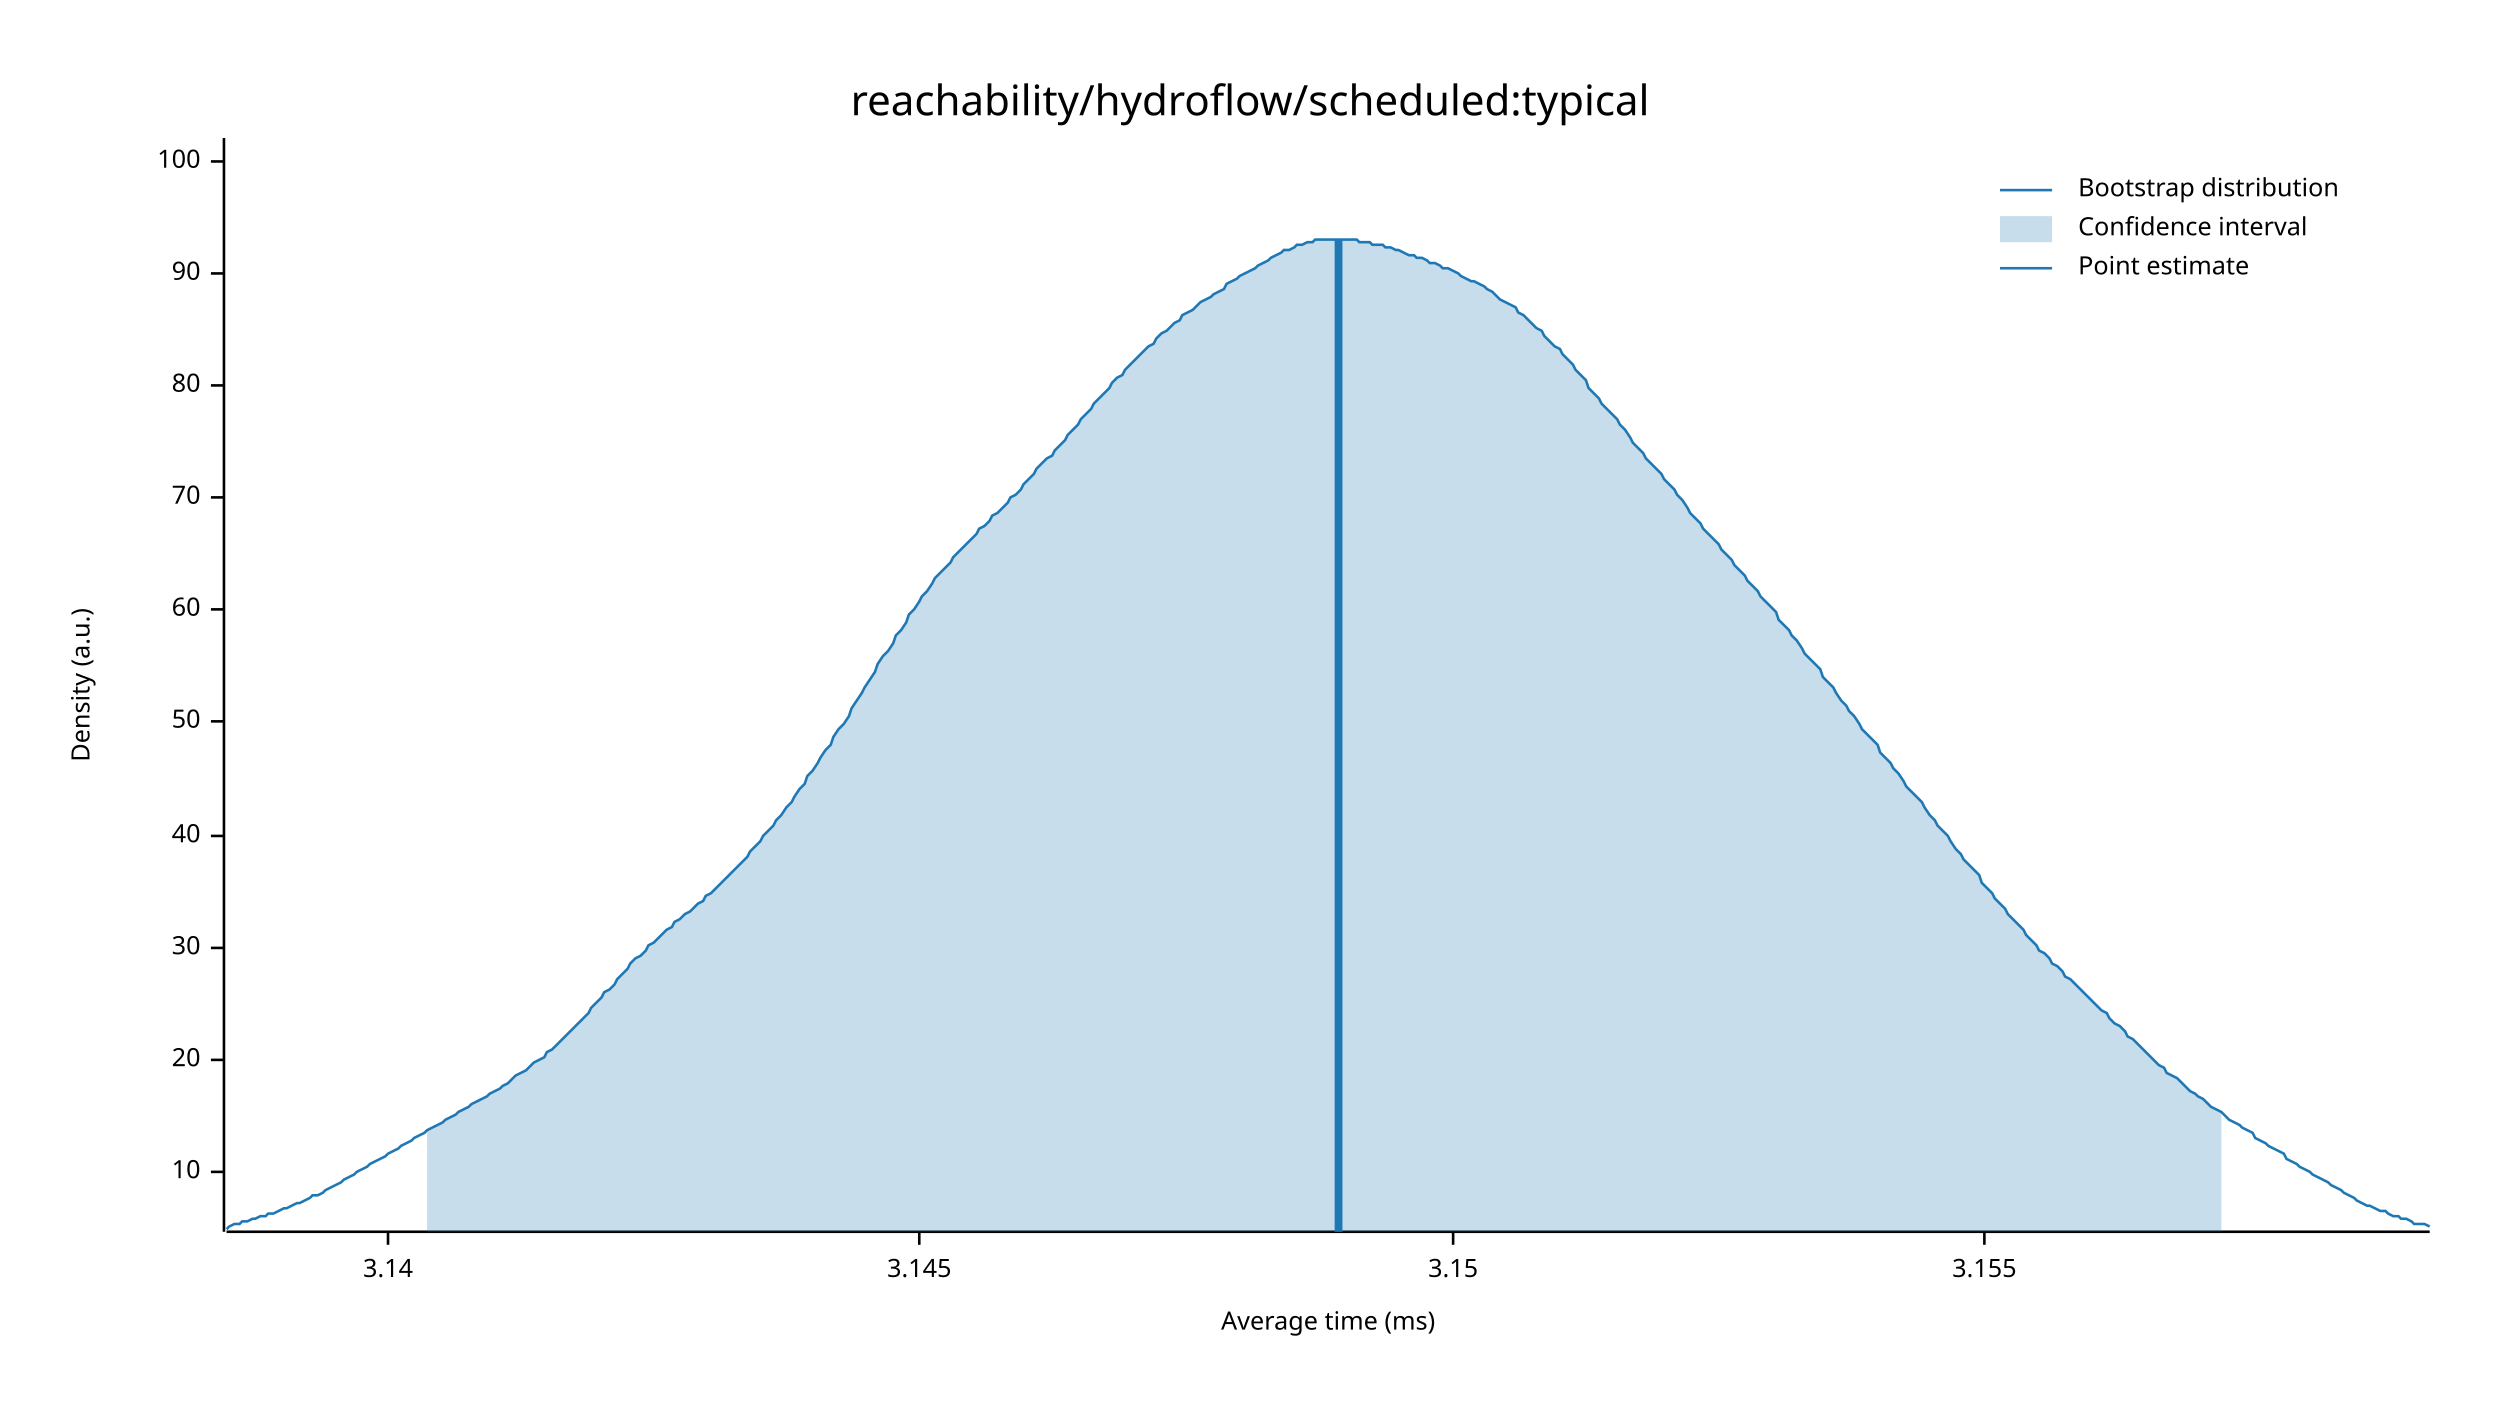
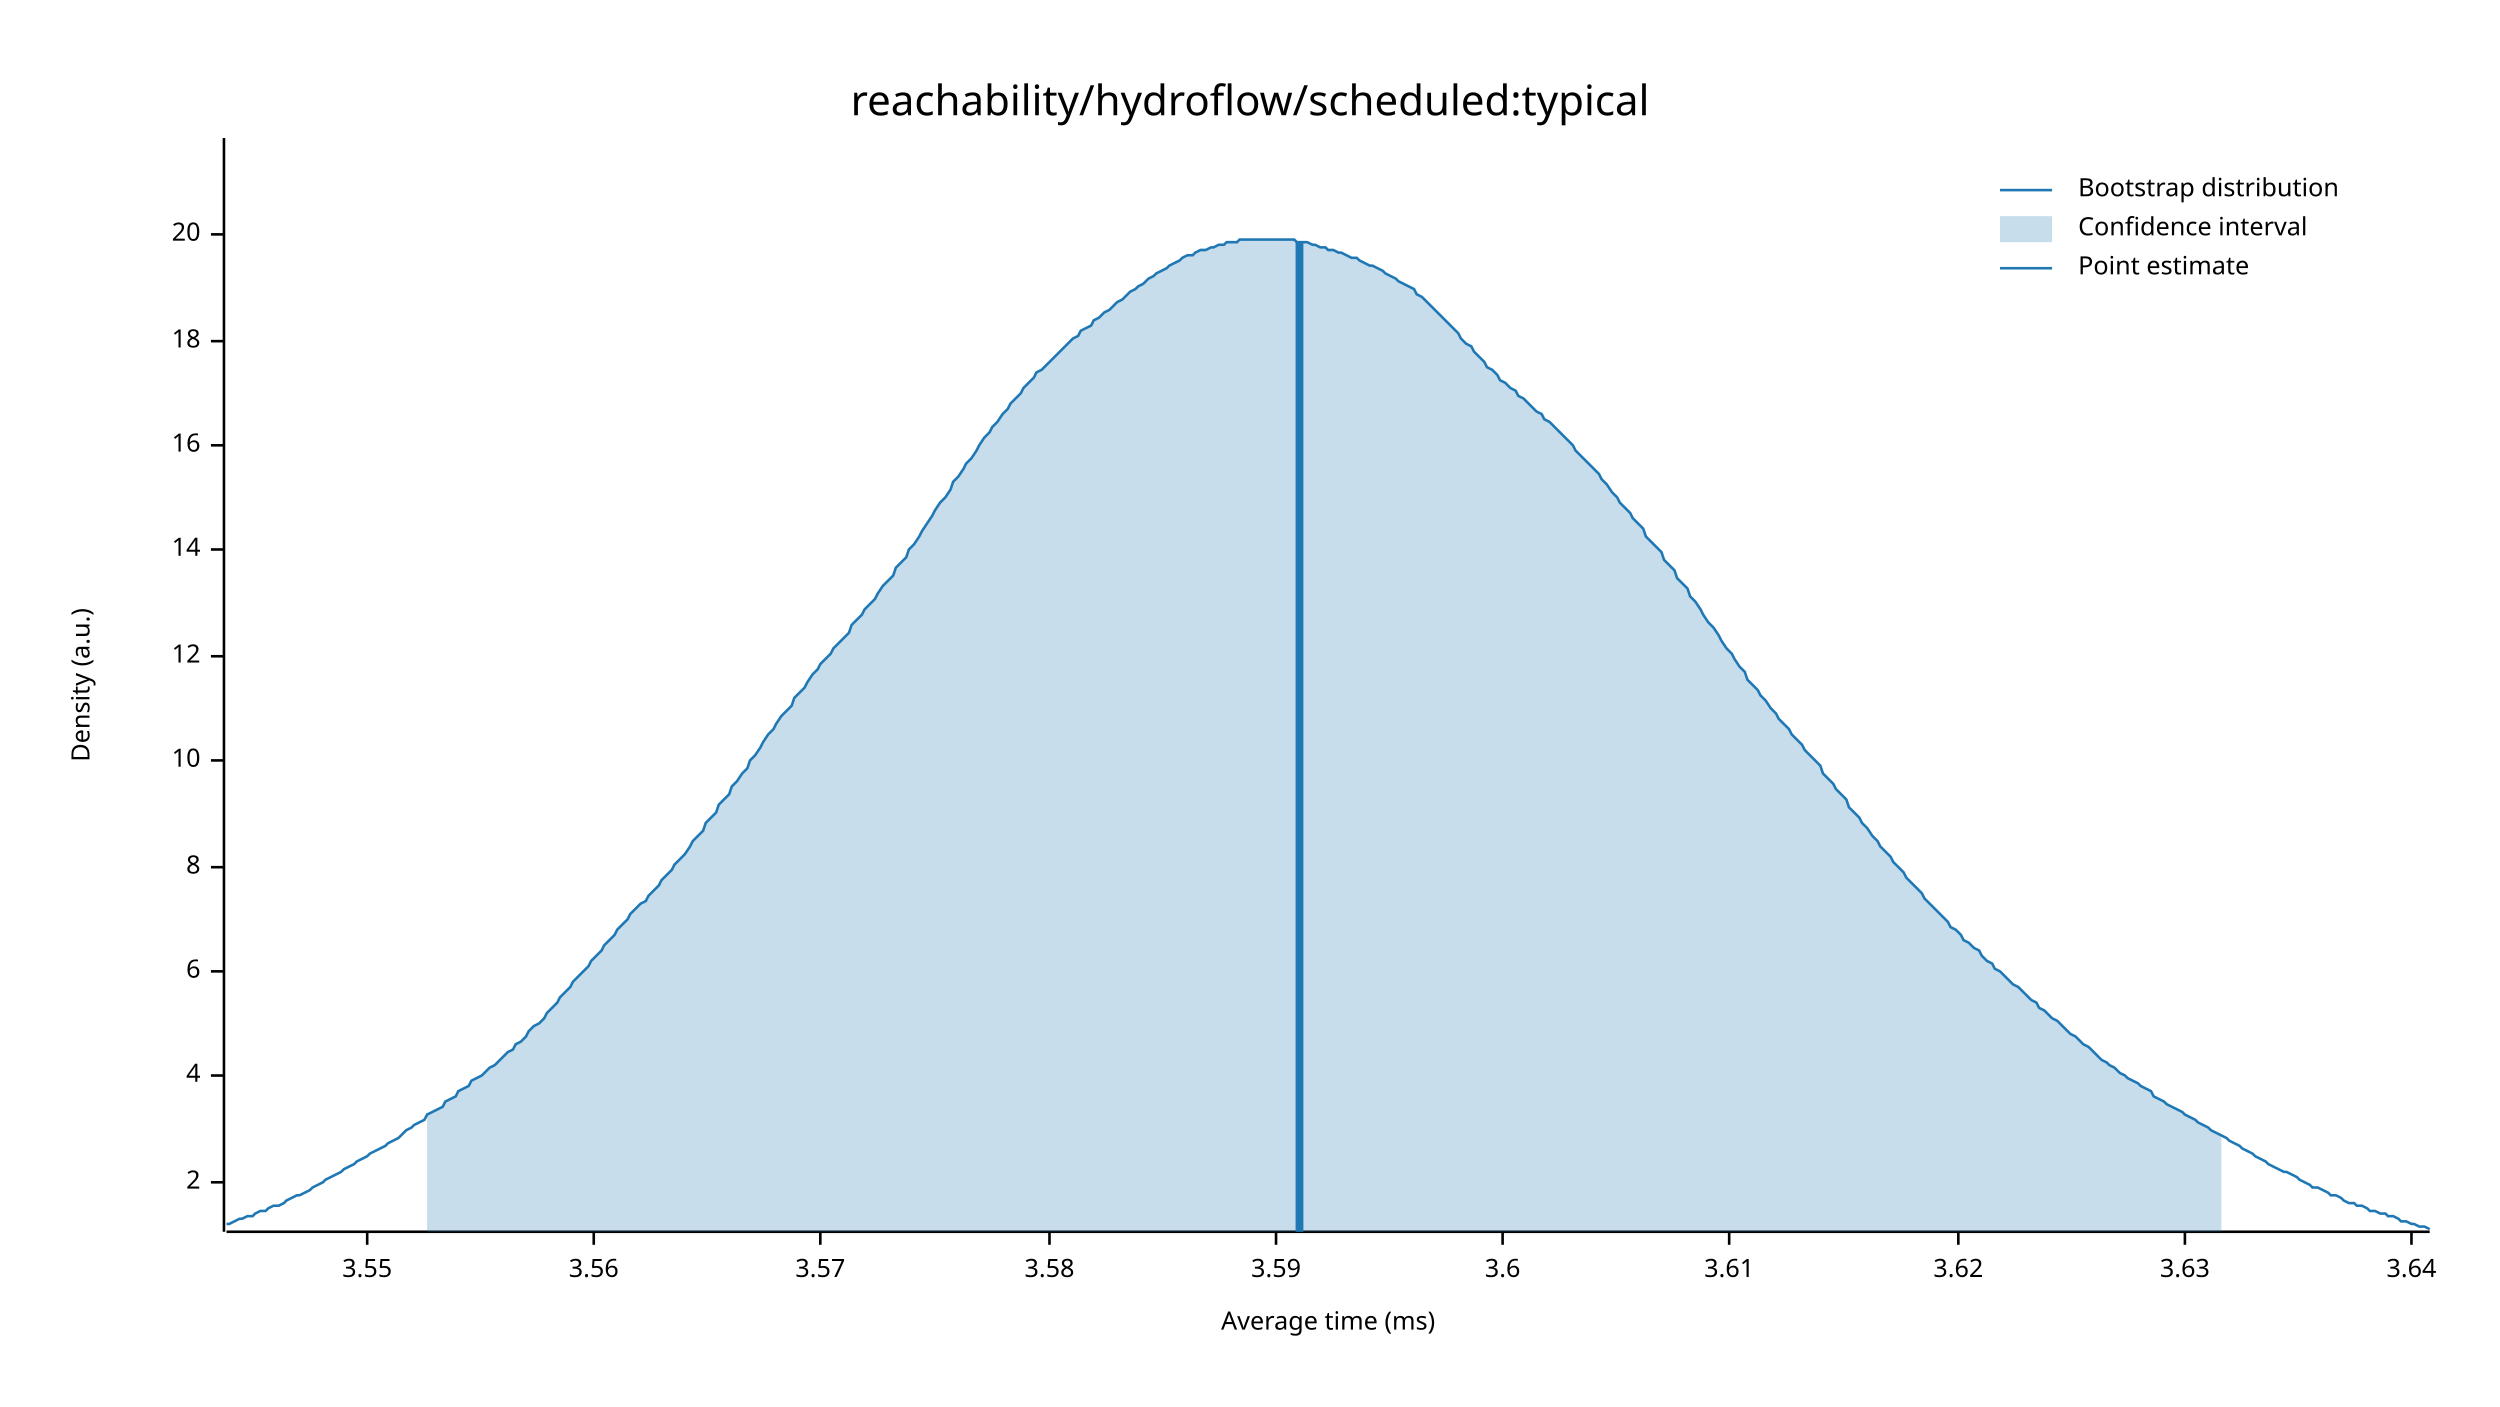
<svg xmlns="http://www.w3.org/2000/svg" width="960" height="540" viewBox="0 0 960 540">
  <text x="480" y="32" dy="0.76em" text-anchor="middle" font-family="sans-serif" font-size="16.129" opacity="1" fill="#000000">
reachability/hydroflow/scheduled:typical
</text>
  <text x="27" y="263" dy="0.76em" text-anchor="middle" font-family="sans-serif" font-size="9.677" opacity="1" fill="#000000" transform="rotate(270, 27, 263)">
Density (a.u.)
</text>
  <text x="510" y="513" dy="-0.5ex" text-anchor="middle" font-family="sans-serif" font-size="9.677" opacity="1" fill="#000000">
Average time (ms)
</text>
  <polyline fill="none" opacity="1" stroke="#000000" stroke-width="1" points="86,53 86,473 " />
-   <text x="77" y="450" dy="0.5ex" text-anchor="end" font-family="sans-serif" font-size="9.677" opacity="1" fill="#000000">
+   <text x="77" y="454" dy="0.5ex" text-anchor="end" font-family="sans-serif" font-size="9.677" opacity="1" fill="#000000">
+ 2
+ </text>
+   <polyline fill="none" opacity="1" stroke="#000000" stroke-width="1" points="81,454 86,454 " />
+   <text x="77" y="413" dy="0.5ex" text-anchor="end" font-family="sans-serif" font-size="9.677" opacity="1" fill="#000000">
+ 4
+ </text>
+   <polyline fill="none" opacity="1" stroke="#000000" stroke-width="1" points="81,413 86,413 " />
+   <text x="77" y="373" dy="0.5ex" text-anchor="end" font-family="sans-serif" font-size="9.677" opacity="1" fill="#000000">
+ 6
+ </text>
+   <polyline fill="none" opacity="1" stroke="#000000" stroke-width="1" points="81,373 86,373 " />
+   <text x="77" y="333" dy="0.5ex" text-anchor="end" font-family="sans-serif" font-size="9.677" opacity="1" fill="#000000">
+ 8
+ </text>
+   <polyline fill="none" opacity="1" stroke="#000000" stroke-width="1" points="81,333 86,333 " />
+   <text x="77" y="292" dy="0.5ex" text-anchor="end" font-family="sans-serif" font-size="9.677" opacity="1" fill="#000000">
10
</text>
-   <polyline fill="none" opacity="1" stroke="#000000" stroke-width="1" points="81,450 86,450 " />
-   <text x="77" y="407" dy="0.5ex" text-anchor="end" font-family="sans-serif" font-size="9.677" opacity="1" fill="#000000">
+   <polyline fill="none" opacity="1" stroke="#000000" stroke-width="1" points="81,292 86,292 " />
+   <text x="77" y="252" dy="0.5ex" text-anchor="end" font-family="sans-serif" font-size="9.677" opacity="1" fill="#000000">
+ 12
+ </text>
+   <polyline fill="none" opacity="1" stroke="#000000" stroke-width="1" points="81,252 86,252 " />
+   <text x="77" y="211" dy="0.5ex" text-anchor="end" font-family="sans-serif" font-size="9.677" opacity="1" fill="#000000">
+ 14
+ </text>
+   <polyline fill="none" opacity="1" stroke="#000000" stroke-width="1" points="81,211 86,211 " />
+   <text x="77" y="171" dy="0.5ex" text-anchor="end" font-family="sans-serif" font-size="9.677" opacity="1" fill="#000000">
+ 16
+ </text>
+   <polyline fill="none" opacity="1" stroke="#000000" stroke-width="1" points="81,171 86,171 " />
+   <text x="77" y="131" dy="0.5ex" text-anchor="end" font-family="sans-serif" font-size="9.677" opacity="1" fill="#000000">
+ 18
+ </text>
+   <polyline fill="none" opacity="1" stroke="#000000" stroke-width="1" points="81,131 86,131 " />
+   <text x="77" y="90" dy="0.5ex" text-anchor="end" font-family="sans-serif" font-size="9.677" opacity="1" fill="#000000">
20
</text>
-   <polyline fill="none" opacity="1" stroke="#000000" stroke-width="1" points="81,407 86,407 " />
-   <text x="77" y="364" dy="0.5ex" text-anchor="end" font-family="sans-serif" font-size="9.677" opacity="1" fill="#000000">
- 30
+   <polyline fill="none" opacity="1" stroke="#000000" stroke-width="1" points="81,90 86,90 " />
+   <polyline fill="none" opacity="1" stroke="#000000" stroke-width="1" points="87,473 933,473 " />
+   <text x="141" y="483" dy="0.76em" text-anchor="middle" font-family="sans-serif" font-size="9.677" opacity="1" fill="#000000">
+ 3.55
</text>
-   <polyline fill="none" opacity="1" stroke="#000000" stroke-width="1" points="81,364 86,364 " />
-   <text x="77" y="321" dy="0.5ex" text-anchor="end" font-family="sans-serif" font-size="9.677" opacity="1" fill="#000000">
- 40
+   <polyline fill="none" opacity="1" stroke="#000000" stroke-width="1" points="141,473 141,478 " />
+   <text x="228" y="483" dy="0.76em" text-anchor="middle" font-family="sans-serif" font-size="9.677" opacity="1" fill="#000000">
+ 3.56
</text>
-   <polyline fill="none" opacity="1" stroke="#000000" stroke-width="1" points="81,321 86,321 " />
-   <text x="77" y="277" dy="0.5ex" text-anchor="end" font-family="sans-serif" font-size="9.677" opacity="1" fill="#000000">
- 50
+   <polyline fill="none" opacity="1" stroke="#000000" stroke-width="1" points="228,473 228,478 " />
+   <text x="315" y="483" dy="0.76em" text-anchor="middle" font-family="sans-serif" font-size="9.677" opacity="1" fill="#000000">
+ 3.57
</text>
-   <polyline fill="none" opacity="1" stroke="#000000" stroke-width="1" points="81,277 86,277 " />
-   <text x="77" y="234" dy="0.5ex" text-anchor="end" font-family="sans-serif" font-size="9.677" opacity="1" fill="#000000">
- 60
+   <polyline fill="none" opacity="1" stroke="#000000" stroke-width="1" points="315,473 315,478 " />
+   <text x="403" y="483" dy="0.76em" text-anchor="middle" font-family="sans-serif" font-size="9.677" opacity="1" fill="#000000">
+ 3.58
</text>
-   <polyline fill="none" opacity="1" stroke="#000000" stroke-width="1" points="81,234 86,234 " />
-   <text x="77" y="191" dy="0.5ex" text-anchor="end" font-family="sans-serif" font-size="9.677" opacity="1" fill="#000000">
- 70
+   <polyline fill="none" opacity="1" stroke="#000000" stroke-width="1" points="403,473 403,478 " />
+   <text x="490" y="483" dy="0.76em" text-anchor="middle" font-family="sans-serif" font-size="9.677" opacity="1" fill="#000000">
+ 3.59
</text>
-   <polyline fill="none" opacity="1" stroke="#000000" stroke-width="1" points="81,191 86,191 " />
-   <text x="77" y="148" dy="0.5ex" text-anchor="end" font-family="sans-serif" font-size="9.677" opacity="1" fill="#000000">
- 80
+   <polyline fill="none" opacity="1" stroke="#000000" stroke-width="1" points="490,473 490,478 " />
+   <text x="577" y="483" dy="0.76em" text-anchor="middle" font-family="sans-serif" font-size="9.677" opacity="1" fill="#000000">
+ 3.6
</text>
-   <polyline fill="none" opacity="1" stroke="#000000" stroke-width="1" points="81,148 86,148 " />
-   <text x="77" y="105" dy="0.5ex" text-anchor="end" font-family="sans-serif" font-size="9.677" opacity="1" fill="#000000">
- 90
+   <polyline fill="none" opacity="1" stroke="#000000" stroke-width="1" points="577,473 577,478 " />
+   <text x="664" y="483" dy="0.76em" text-anchor="middle" font-family="sans-serif" font-size="9.677" opacity="1" fill="#000000">
+ 3.61
</text>
-   <polyline fill="none" opacity="1" stroke="#000000" stroke-width="1" points="81,105 86,105 " />
-   <text x="77" y="62" dy="0.5ex" text-anchor="end" font-family="sans-serif" font-size="9.677" opacity="1" fill="#000000">
- 100
+   <polyline fill="none" opacity="1" stroke="#000000" stroke-width="1" points="664,473 664,478 " />
+   <text x="752" y="483" dy="0.76em" text-anchor="middle" font-family="sans-serif" font-size="9.677" opacity="1" fill="#000000">
+ 3.62
</text>
-   <polyline fill="none" opacity="1" stroke="#000000" stroke-width="1" points="81,62 86,62 " />
-   <polyline fill="none" opacity="1" stroke="#000000" stroke-width="1" points="87,473 933,473 " />
-   <text x="149" y="483" dy="0.76em" text-anchor="middle" font-family="sans-serif" font-size="9.677" opacity="1" fill="#000000">
- 3.14
+   <polyline fill="none" opacity="1" stroke="#000000" stroke-width="1" points="752,473 752,478 " />
+   <text x="839" y="483" dy="0.76em" text-anchor="middle" font-family="sans-serif" font-size="9.677" opacity="1" fill="#000000">
+ 3.63
</text>
-   <polyline fill="none" opacity="1" stroke="#000000" stroke-width="1" points="149,473 149,478 " />
-   <text x="353" y="483" dy="0.76em" text-anchor="middle" font-family="sans-serif" font-size="9.677" opacity="1" fill="#000000">
- 3.145
+   <polyline fill="none" opacity="1" stroke="#000000" stroke-width="1" points="839,473 839,478 " />
+   <text x="926" y="483" dy="0.76em" text-anchor="middle" font-family="sans-serif" font-size="9.677" opacity="1" fill="#000000">
+ 3.64
</text>
-   <polyline fill="none" opacity="1" stroke="#000000" stroke-width="1" points="353,473 353,478 " />
-   <text x="558" y="483" dy="0.76em" text-anchor="middle" font-family="sans-serif" font-size="9.677" opacity="1" fill="#000000">
- 3.15
- </text>
-   <polyline fill="none" opacity="1" stroke="#000000" stroke-width="1" points="558,473 558,478 " />
-   <text x="762" y="483" dy="0.76em" text-anchor="middle" font-family="sans-serif" font-size="9.677" opacity="1" fill="#000000">
- 3.155
- </text>
-   <polyline fill="none" opacity="1" stroke="#000000" stroke-width="1" points="762,473 762,478 " />
-   <polyline fill="none" opacity="1" stroke="#1F78B4" stroke-width="1" points="87,472 88,471 90,470 92,470 93,469 95,469 97,468 98,468 100,467 102,467 103,466 105,466 107,465 109,464 110,464 112,463 114,462 115,462 117,461 119,460 120,459 122,459 124,458 125,457 127,456 129,455 131,454 132,453 134,452 136,451 137,450 139,449 141,448 142,447 144,446 146,445 148,444 149,443 151,442 153,441 154,440 156,439 158,438 159,437 161,436 163,435 164,434 166,433 168,432 170,431 171,430 173,429 175,428 176,427 178,426 180,425 181,424 183,423 185,422 187,421 188,420 190,419 192,418 193,417 195,416 197,414 198,413 200,412 202,411 203,410 205,408 207,407 209,406 210,404 212,403 214,401 215,400 217,398 219,396 220,395 222,393 224,391 226,389 227,387 229,385 231,383 232,381 234,380 236,378 237,376 239,374 241,372 242,370 244,368 246,367 248,365 249,363 251,362 253,360 254,359 256,357 258,356 259,354 261,353 263,351 265,350 266,349 268,347 270,346 271,344 273,343 275,341 276,340 278,338 280,336 281,335 283,333 285,331 287,329 288,327 290,325 292,323 293,321 295,319 297,317 298,315 300,313 302,310 304,308 305,306 307,303 309,301 310,298 312,296 314,293 315,291 317,288 319,286 320,283 322,280 324,278 326,275 327,272 329,269 331,266 332,264 334,261 336,258 337,255 339,252 341,250 343,247 344,244 346,242 348,239 349,236 351,234 353,231 354,229 356,227 358,224 359,222 361,220 363,218 365,216 366,214 368,212 370,210 371,209 373,207 375,205 376,203 378,202 380,200 381,198 383,197 385,195 387,193 388,191 390,190 392,188 393,186 395,184 397,182 398,180 400,178 402,176 404,175 405,173 407,171 409,169 410,167 412,165 414,163 415,161 417,159 419,157 420,155 422,153 424,151 426,149 427,147 429,145 431,144 432,142 434,140 436,138 437,137 439,135 441,133 443,132 444,130 446,128 448,127 449,126 451,124 453,123 454,121 456,120 458,119 459,118 461,116 463,115 465,114 466,113 468,112 470,111 471,109 473,108 475,107 476,106 478,105 480,104 482,103 483,102 485,101 487,100 488,99 490,98 492,97 493,96 495,96 497,95 498,94 500,94 502,93 504,93 505,92 507,92 509,92 510,92 512,92 514,92 515,92 517,92 519,92 521,92 522,93 524,93 526,93 527,94 529,94 531,94 532,95 534,95 536,96 537,96 539,97 541,98 543,98 544,99 546,99 548,100 549,101 551,101 553,102 554,103 556,103 558,104 560,105 561,106 563,107 565,108 566,108 568,109 570,110 571,111 573,112 575,114 576,115 578,116 580,117 582,118 583,120 585,121 587,123 588,124 590,126 592,127 593,129 595,131 597,133 599,134 600,136 602,138 604,140 605,142 607,144 609,146 610,149 612,151 614,153 615,155 617,157 619,159 621,161 622,163 624,165 626,168 627,170 629,172 631,174 632,176 634,178 636,180 638,182 639,184 641,186 643,188 644,190 646,192 648,195 649,197 651,199 653,201 654,203 656,205 658,207 660,209 661,211 663,213 665,215 666,217 668,219 670,221 671,223 673,225 675,227 676,229 678,231 680,233 682,235 683,238 685,240 687,242 688,244 690,246 692,249 693,251 695,253 697,255 699,257 700,260 702,262 704,264 705,266 707,269 709,271 710,273 712,275 714,278 715,280 717,282 719,284 721,286 722,289 724,291 726,293 727,295 729,297 731,300 732,302 734,304 736,306 738,308 739,310 741,313 743,315 744,317 746,319 748,321 749,323 751,326 753,328 754,330 756,332 758,334 760,336 761,339 763,341 765,343 766,345 768,347 770,349 771,351 773,353 775,355 777,357 778,359 780,361 782,363 783,365 785,366 787,368 788,370 790,371 792,373 793,375 795,376 797,378 799,380 800,381 802,383 804,385 805,386 807,388 809,389 810,391 812,393 814,394 816,396 817,398 819,399 821,401 822,402 824,404 826,406 827,407 829,409 831,410 832,412 834,413 836,414 838,416 839,417 841,419 843,420 844,421 846,422 848,424 849,425 851,426 853,427 855,429 856,430 858,431 860,432 861,433 863,434 865,435 866,437 868,438 870,439 871,440 873,441 875,442 877,443 878,445 880,446 882,447 883,448 885,449 887,450 888,451 890,452 892,453 894,454 895,455 897,456 899,457 900,458 902,459 904,460 905,461 907,462 909,463 910,463 912,464 914,465 916,465 917,466 919,467 921,467 922,468 924,468 926,469 927,470 929,470 931,470 933,471 " />
-   <polygon opacity="0.25" fill="#1F78B4" points="164,434 166,433 168,432 170,431 171,430 173,429 175,428 176,427 178,426 180,425 181,424 183,423 185,422 187,421 188,420 190,419 192,418 193,417 195,416 197,414 198,413 200,412 202,411 203,410 205,408 207,407 209,406 210,404 212,403 214,401 215,400 217,398 219,396 220,395 222,393 224,391 226,389 227,387 229,385 231,383 232,381 234,380 236,378 237,376 239,374 241,372 242,370 244,368 246,367 248,365 249,363 251,362 253,360 254,359 256,357 258,356 259,354 261,353 263,351 265,350 266,349 268,347 270,346 271,344 273,343 275,341 276,340 278,338 280,336 281,335 283,333 285,331 287,329 288,327 290,325 292,323 293,321 295,319 297,317 298,315 300,313 302,310 304,308 305,306 307,303 309,301 310,298 312,296 314,293 315,291 317,288 319,286 320,283 322,280 324,278 326,275 327,272 329,269 331,266 332,264 334,261 336,258 337,255 339,252 341,250 343,247 344,244 346,242 348,239 349,236 351,234 353,231 354,229 356,227 358,224 359,222 361,220 363,218 365,216 366,214 368,212 370,210 371,209 373,207 375,205 376,203 378,202 380,200 381,198 383,197 385,195 387,193 388,191 390,190 392,188 393,186 395,184 397,182 398,180 400,178 402,176 404,175 405,173 407,171 409,169 410,167 412,165 414,163 415,161 417,159 419,157 420,155 422,153 424,151 426,149 427,147 429,145 431,144 432,142 434,140 436,138 437,137 439,135 441,133 443,132 444,130 446,128 448,127 449,126 451,124 453,123 454,121 456,120 458,119 459,118 461,116 463,115 465,114 466,113 468,112 470,111 471,109 473,108 475,107 476,106 478,105 480,104 482,103 483,102 485,101 487,100 488,99 490,98 492,97 493,96 495,96 497,95 498,94 500,94 502,93 504,93 505,92 507,92 509,92 510,92 512,92 514,92 515,92 517,92 519,92 521,92 522,93 524,93 526,93 527,94 529,94 531,94 532,95 534,95 536,96 537,96 539,97 541,98 543,98 544,99 546,99 548,100 549,101 551,101 553,102 554,103 556,103 558,104 560,105 561,106 563,107 565,108 566,108 568,109 570,110 571,111 573,112 575,114 576,115 578,116 580,117 582,118 583,120 585,121 587,123 588,124 590,126 592,127 593,129 595,131 597,133 599,134 600,136 602,138 604,140 605,142 607,144 609,146 610,149 612,151 614,153 615,155 617,157 619,159 621,161 622,163 624,165 626,168 627,170 629,172 631,174 632,176 634,178 636,180 638,182 639,184 641,186 643,188 644,190 646,192 648,195 649,197 651,199 653,201 654,203 656,205 658,207 660,209 661,211 663,213 665,215 666,217 668,219 670,221 671,223 673,225 675,227 676,229 678,231 680,233 682,235 683,238 685,240 687,242 688,244 690,246 692,249 693,251 695,253 697,255 699,257 700,260 702,262 704,264 705,266 707,269 709,271 710,273 712,275 714,278 715,280 717,282 719,284 721,286 722,289 724,291 726,293 727,295 729,297 731,300 732,302 734,304 736,306 738,308 739,310 741,313 743,315 744,317 746,319 748,321 749,323 751,326 753,328 754,330 756,332 758,334 760,336 761,339 763,341 765,343 766,345 768,347 770,349 771,351 773,353 775,355 777,357 778,359 780,361 782,363 783,365 785,366 787,368 788,370 790,371 792,373 793,375 795,376 797,378 799,380 800,381 802,383 804,385 805,386 807,388 809,389 810,391 812,393 814,394 816,396 817,398 819,399 821,401 822,402 824,404 826,406 827,407 829,409 831,410 832,412 834,413 836,414 838,416 839,417 841,419 843,420 844,421 846,422 848,424 849,425 851,426 853,427 853,473 164,473 " />
-   <polyline fill="none" opacity="1" stroke="#1F78B4" stroke-width="3" points="514,473 514,92 " />
+   <polyline fill="none" opacity="1" stroke="#000000" stroke-width="1" points="926,473 926,478 " />
+   <polyline fill="none" opacity="1" stroke="#1F78B4" stroke-width="1" points="87,470 88,470 90,469 92,468 93,468 95,467 97,467 98,466 100,465 102,465 103,464 105,463 107,463 109,462 110,461 112,460 114,459 115,459 117,458 119,457 120,456 122,455 124,454 125,453 127,452 129,451 131,450 132,449 134,448 136,447 137,446 139,445 141,444 142,443 144,442 146,441 148,440 149,439 151,438 153,437 154,436 156,434 158,433 159,432 161,431 163,430 164,428 166,427 168,426 170,425 171,423 173,422 175,421 176,419 178,418 180,417 181,415 183,414 185,413 187,411 188,410 190,409 192,407 193,406 195,404 197,403 198,401 200,400 202,398 203,396 205,394 207,393 209,391 210,389 212,387 214,385 215,383 217,381 219,379 220,377 222,375 224,373 226,371 227,369 229,367 231,365 232,363 234,361 236,359 237,357 239,355 241,353 242,351 244,349 246,347 248,346 249,344 251,342 253,340 254,338 256,336 258,334 259,332 261,330 263,328 265,325 266,323 268,321 270,319 271,316 273,314 275,312 276,309 278,307 280,305 281,302 283,300 285,297 287,295 288,292 290,290 292,287 293,285 295,282 297,280 298,278 300,275 302,273 304,271 305,268 307,266 309,264 310,262 312,259 314,257 315,255 317,253 319,251 320,249 322,247 324,245 326,243 327,240 329,238 331,236 332,234 334,232 336,230 337,228 339,225 341,223 343,221 344,218 346,216 348,214 349,211 351,209 353,206 354,204 356,201 358,198 359,196 361,193 363,191 365,188 366,185 368,183 370,180 371,178 373,176 375,173 376,171 378,168 380,166 381,164 383,162 385,159 387,157 388,155 390,153 392,151 393,149 395,147 397,145 398,143 400,142 402,140 404,138 405,137 407,135 409,133 410,132 412,130 414,129 415,127 417,126 419,125 420,123 422,122 424,120 426,119 427,118 429,116 431,115 432,114 434,112 436,111 437,110 439,109 441,107 443,106 444,105 446,104 448,103 449,102 451,101 453,100 454,99 456,98 458,98 459,97 461,96 463,96 465,95 466,95 468,94 470,94 471,93 473,93 475,93 476,92 478,92 480,92 482,92 483,92 485,92 487,92 488,92 490,92 492,92 493,92 495,92 497,92 498,93 500,93 502,93 504,94 505,94 507,95 509,95 510,96 512,96 514,97 515,97 517,98 519,99 521,99 522,100 524,101 526,102 527,102 529,103 531,104 532,105 534,106 536,107 537,108 539,109 541,110 543,111 544,113 546,114 548,116 549,117 551,119 553,121 554,122 556,124 558,126 560,128 561,130 563,132 565,133 566,135 568,137 570,139 571,141 573,142 575,144 576,146 578,147 580,149 582,150 583,152 585,153 587,155 588,156 590,158 592,159 593,161 595,162 597,164 599,166 600,167 602,169 604,171 605,173 607,175 609,177 610,178 612,180 614,182 615,184 617,186 619,189 621,191 622,193 624,195 626,197 627,199 629,201 631,203 632,206 634,208 636,210 638,212 639,215 641,217 643,219 644,222 646,224 648,226 649,229 651,231 653,234 654,236 656,239 658,241 660,244 661,246 663,249 665,251 666,253 668,256 670,258 671,261 673,263 675,265 676,267 678,269 680,272 682,274 683,276 685,278 687,280 688,282 690,284 692,286 693,288 695,290 697,292 699,294 700,297 702,299 704,301 705,303 707,305 709,307 710,310 712,312 714,314 715,316 717,318 719,321 721,323 722,325 724,327 726,329 727,331 729,333 731,335 732,337 734,339 736,341 738,343 739,345 741,347 743,349 744,350 746,352 748,354 749,356 751,357 753,359 754,361 756,362 758,364 760,365 761,367 763,369 765,370 766,372 768,373 770,375 771,376 773,378 775,379 777,381 778,382 780,384 782,385 783,387 785,388 787,390 788,391 790,392 792,394 793,395 795,397 797,398 799,400 800,401 802,402 804,404 805,405 807,407 809,408 810,409 812,410 814,412 816,413 817,414 819,415 821,416 822,417 824,418 826,419 827,421 829,422 831,423 832,424 834,425 836,426 838,427 839,428 841,429 843,430 844,431 846,432 848,433 849,434 851,435 853,436 855,437 856,438 858,439 860,440 861,441 863,442 865,443 866,444 868,445 870,446 871,447 873,448 875,449 877,450 878,450 880,451 882,452 883,453 885,454 887,455 888,456 890,456 892,457 894,458 895,459 897,459 899,460 900,461 902,462 904,462 905,463 907,463 909,464 910,465 912,465 914,466 916,466 917,467 919,467 921,468 922,469 924,469 926,470 927,470 929,471 931,471 933,472 " />
+   <polygon opacity="0.25" fill="#1F78B4" points="164,428 166,427 168,426 170,425 171,423 173,422 175,421 176,419 178,418 180,417 181,415 183,414 185,413 187,411 188,410 190,409 192,407 193,406 195,404 197,403 198,401 200,400 202,398 203,396 205,394 207,393 209,391 210,389 212,387 214,385 215,383 217,381 219,379 220,377 222,375 224,373 226,371 227,369 229,367 231,365 232,363 234,361 236,359 237,357 239,355 241,353 242,351 244,349 246,347 248,346 249,344 251,342 253,340 254,338 256,336 258,334 259,332 261,330 263,328 265,325 266,323 268,321 270,319 271,316 273,314 275,312 276,309 278,307 280,305 281,302 283,300 285,297 287,295 288,292 290,290 292,287 293,285 295,282 297,280 298,278 300,275 302,273 304,271 305,268 307,266 309,264 310,262 312,259 314,257 315,255 317,253 319,251 320,249 322,247 324,245 326,243 327,240 329,238 331,236 332,234 334,232 336,230 337,228 339,225 341,223 343,221 344,218 346,216 348,214 349,211 351,209 353,206 354,204 356,201 358,198 359,196 361,193 363,191 365,188 366,185 368,183 370,180 371,178 373,176 375,173 376,171 378,168 380,166 381,164 383,162 385,159 387,157 388,155 390,153 392,151 393,149 395,147 397,145 398,143 400,142 402,140 404,138 405,137 407,135 409,133 410,132 412,130 414,129 415,127 417,126 419,125 420,123 422,122 424,120 426,119 427,118 429,116 431,115 432,114 434,112 436,111 437,110 439,109 441,107 443,106 444,105 446,104 448,103 449,102 451,101 453,100 454,99 456,98 458,98 459,97 461,96 463,96 465,95 466,95 468,94 470,94 471,93 473,93 475,93 476,92 478,92 480,92 482,92 483,92 485,92 487,92 488,92 490,92 492,92 493,92 495,92 497,92 498,93 500,93 502,93 504,94 505,94 507,95 509,95 510,96 512,96 514,97 515,97 517,98 519,99 521,99 522,100 524,101 526,102 527,102 529,103 531,104 532,105 534,106 536,107 537,108 539,109 541,110 543,111 544,113 546,114 548,116 549,117 551,119 553,121 554,122 556,124 558,126 560,128 561,130 563,132 565,133 566,135 568,137 570,139 571,141 573,142 575,144 576,146 578,147 580,149 582,150 583,152 585,153 587,155 588,156 590,158 592,159 593,161 595,162 597,164 599,166 600,167 602,169 604,171 605,173 607,175 609,177 610,178 612,180 614,182 615,184 617,186 619,189 621,191 622,193 624,195 626,197 627,199 629,201 631,203 632,206 634,208 636,210 638,212 639,215 641,217 643,219 644,222 646,224 648,226 649,229 651,231 653,234 654,236 656,239 658,241 660,244 661,246 663,249 665,251 666,253 668,256 670,258 671,261 673,263 675,265 676,267 678,269 680,272 682,274 683,276 685,278 687,280 688,282 690,284 692,286 693,288 695,290 697,292 699,294 700,297 702,299 704,301 705,303 707,305 709,307 710,310 712,312 714,314 715,316 717,318 719,321 721,323 722,325 724,327 726,329 727,331 729,333 731,335 732,337 734,339 736,341 738,343 739,345 741,347 743,349 744,350 746,352 748,354 749,356 751,357 753,359 754,361 756,362 758,364 760,365 761,367 763,369 765,370 766,372 768,373 770,375 771,376 773,378 775,379 777,381 778,382 780,384 782,385 783,387 785,388 787,390 788,391 790,392 792,394 793,395 795,397 797,398 799,400 800,401 802,402 804,404 805,405 807,407 809,408 810,409 812,410 814,412 816,413 817,414 819,415 821,416 822,417 824,418 826,419 827,421 829,422 831,423 832,424 834,425 836,426 838,427 839,428 841,429 843,430 844,431 846,432 848,433 849,434 851,435 853,436 853,473 164,473 " />
+   <polyline fill="none" opacity="1" stroke="#1F78B4" stroke-width="3" points="499,473 499,93 " />
  <text x="798" y="68" dy="0.76em" text-anchor="start" font-family="sans-serif" font-size="9.677" opacity="1" fill="#000000">
Bootstrap distribution
</text>
  <text x="798" y="83" dy="0.76em" text-anchor="start" font-family="sans-serif" font-size="9.677" opacity="1" fill="#000000">
Confidence interval
</text>
  <text x="798" y="98" dy="0.76em" text-anchor="start" font-family="sans-serif" font-size="9.677" opacity="1" fill="#000000">
Point estimate
</text>
  <polyline fill="none" opacity="1" stroke="#1F78B4" stroke-width="1" points="768,73 788,73 " />
  <rect x="768" y="83" width="20" height="10" opacity="0.25" fill="#1F78B4" stroke="none" />
  <polyline fill="none" opacity="1" stroke="#1F78B4" stroke-width="1" points="768,103 788,103 " />
</svg>
